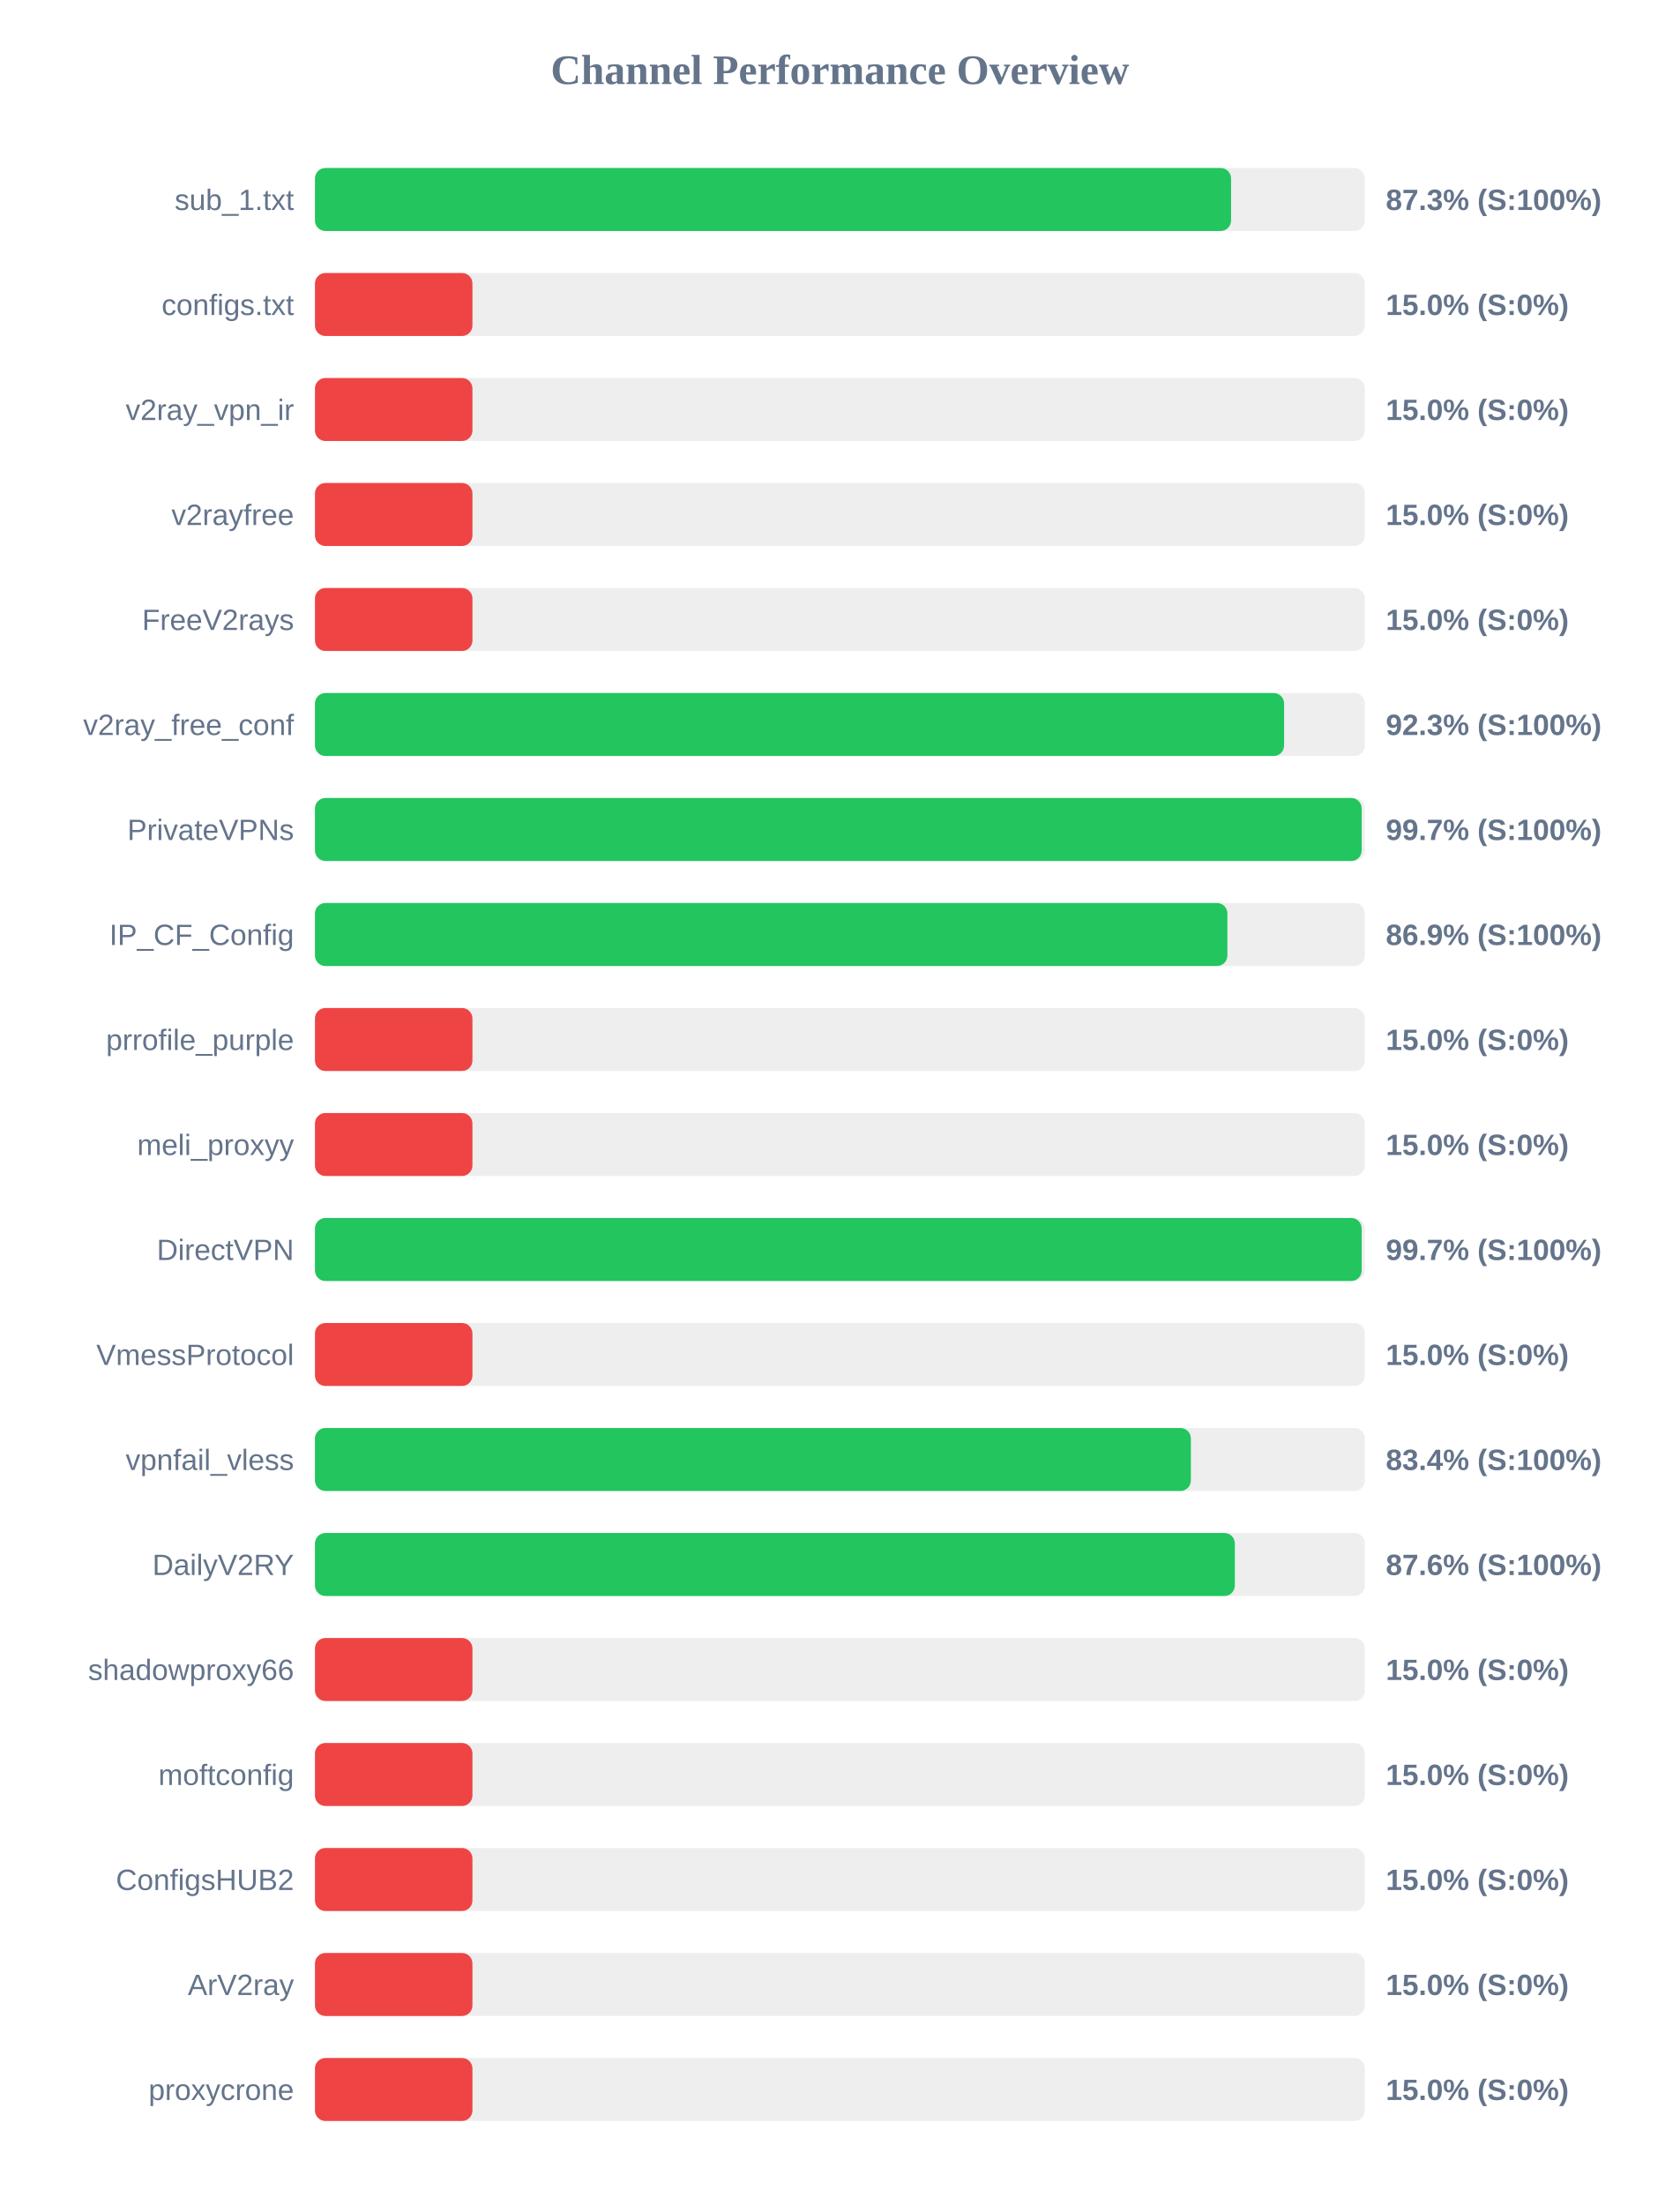
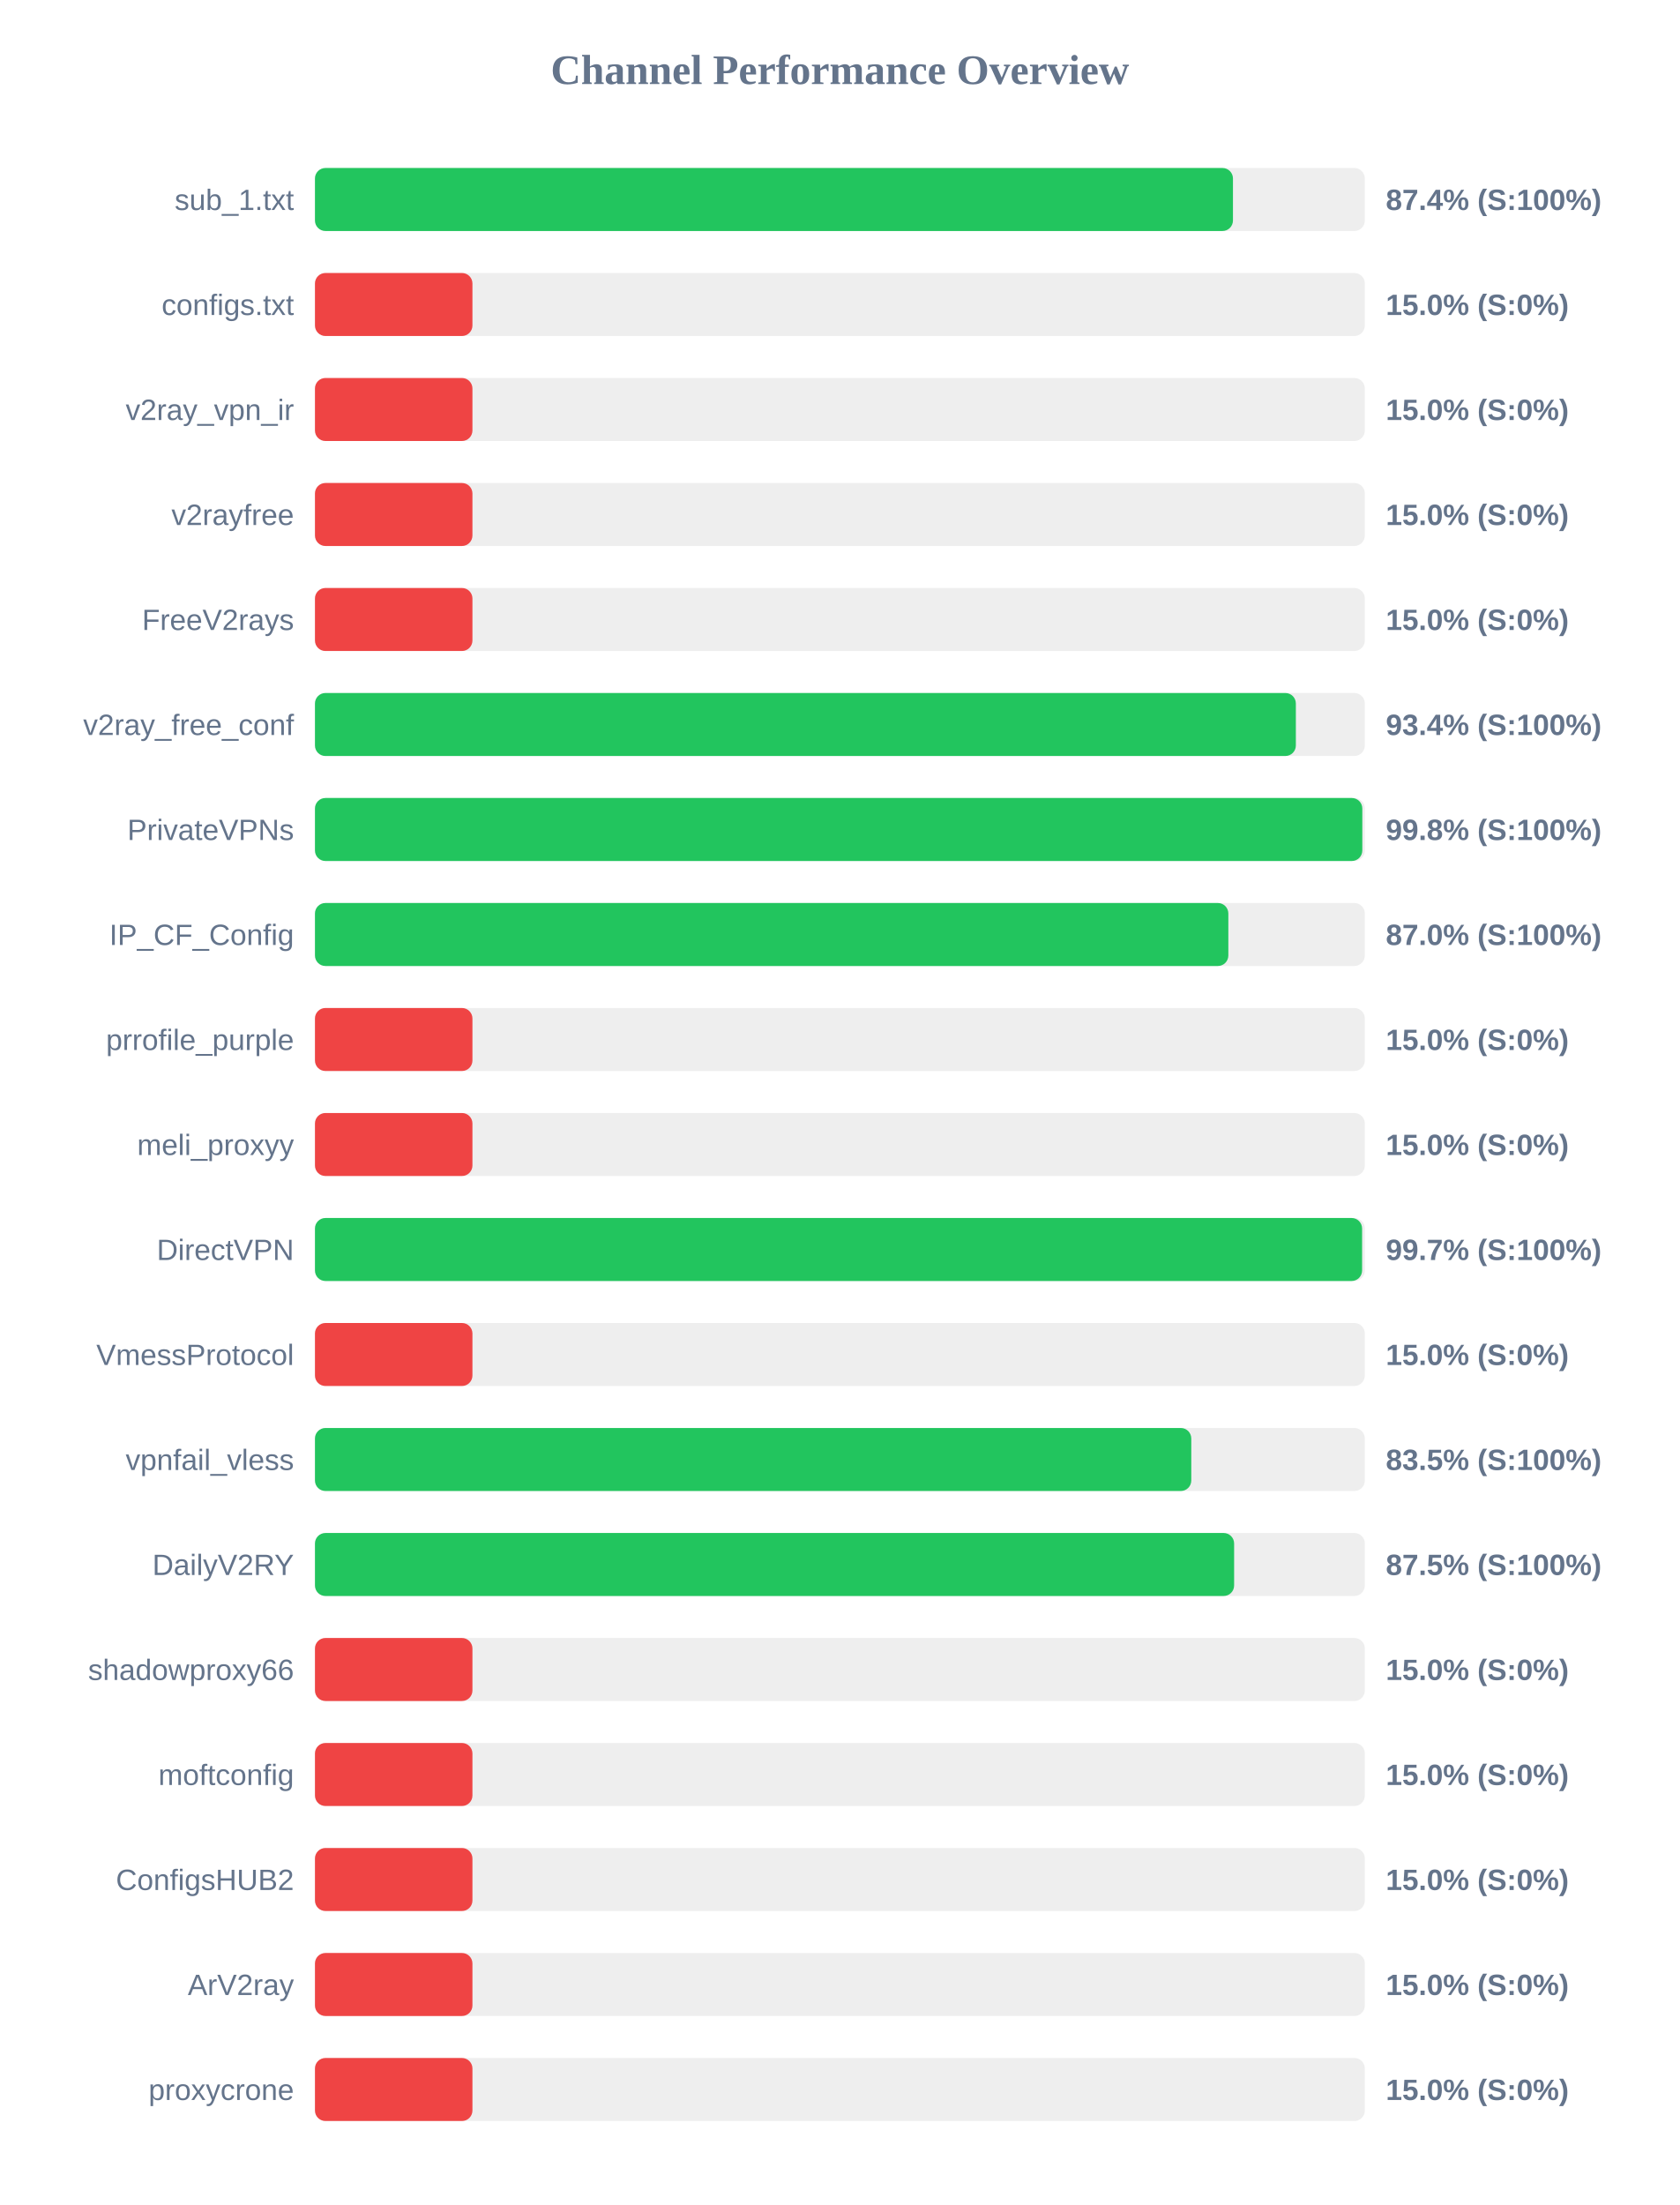
<svg xmlns="http://www.w3.org/2000/svg" width="800" height="1050" version="1.1">
  <style>
        .row { font: 14px Arial; fill: #64748b; }
        .score { font: bold 14px Arial; fill: #64748b; }
    </style>
  <text x="400" y="40" text-anchor="middle" font-size="20px" font-weight="bold" fill="#64748b">Channel Performance Overview</text>
  <rect x="150" y="80" width="500" height="30" fill="#eee" rx="5" />
-   <rect x="150" y="80" width="436.3" height="30" fill="#22c55e" rx="5" />
+   <rect x="150" y="80" width="437.2" height="30" fill="#22c55e" rx="5" />
  <text x="140" y="100" text-anchor="end" class="row">sub_1.txt</text>
-   <text x="660" y="100" text-anchor="start" class="score">87.3% (S:100%)</text>
+   <text x="660" y="100" text-anchor="start" class="score">87.4% (S:100%)</text>
  <rect x="150" y="130" width="500" height="30" fill="#eee" rx="5" />
  <rect x="150" y="130" width="75.0" height="30" fill="#ef4444" rx="5" />
  <text x="140" y="150" text-anchor="end" class="row">configs.txt</text>
  <text x="660" y="150" text-anchor="start" class="score">15.0% (S:0%)</text>
  <rect x="150" y="180" width="500" height="30" fill="#eee" rx="5" />
  <rect x="150" y="180" width="75.0" height="30" fill="#ef4444" rx="5" />
  <text x="140" y="200" text-anchor="end" class="row">v2ray_vpn_ir</text>
  <text x="660" y="200" text-anchor="start" class="score">15.0% (S:0%)</text>
  <rect x="150" y="230" width="500" height="30" fill="#eee" rx="5" />
  <rect x="150" y="230" width="75.0" height="30" fill="#ef4444" rx="5" />
  <text x="140" y="250" text-anchor="end" class="row">v2rayfree</text>
  <text x="660" y="250" text-anchor="start" class="score">15.0% (S:0%)</text>
  <rect x="150" y="280" width="500" height="30" fill="#eee" rx="5" />
  <rect x="150" y="280" width="75.0" height="30" fill="#ef4444" rx="5" />
  <text x="140" y="300" text-anchor="end" class="row">FreeV2rays</text>
  <text x="660" y="300" text-anchor="start" class="score">15.0% (S:0%)</text>
  <rect x="150" y="330" width="500" height="30" fill="#eee" rx="5" />
-   <rect x="150" y="330" width="461.55" height="30" fill="#22c55e" rx="5" />
+   <rect x="150" y="330" width="467.15" height="30" fill="#22c55e" rx="5" />
  <text x="140" y="350" text-anchor="end" class="row">v2ray_free_conf</text>
-   <text x="660" y="350" text-anchor="start" class="score">92.3% (S:100%)</text>
+   <text x="660" y="350" text-anchor="start" class="score">93.4% (S:100%)</text>
  <rect x="150" y="380" width="500" height="30" fill="#eee" rx="5" />
-   <rect x="150" y="380" width="498.5" height="30" fill="#22c55e" rx="5" />
+   <rect x="150" y="380" width="498.8" height="30" fill="#22c55e" rx="5" />
  <text x="140" y="400" text-anchor="end" class="row">PrivateVPNs</text>
-   <text x="660" y="400" text-anchor="start" class="score">99.7% (S:100%)</text>
+   <text x="660" y="400" text-anchor="start" class="score">99.8% (S:100%)</text>
  <rect x="150" y="430" width="500" height="30" fill="#eee" rx="5" />
-   <rect x="150" y="430" width="434.55" height="30" fill="#22c55e" rx="5" />
+   <rect x="150" y="430" width="435.0" height="30" fill="#22c55e" rx="5" />
  <text x="140" y="450" text-anchor="end" class="row">IP_CF_Config</text>
-   <text x="660" y="450" text-anchor="start" class="score">86.9% (S:100%)</text>
+   <text x="660" y="450" text-anchor="start" class="score">87.0% (S:100%)</text>
  <rect x="150" y="480" width="500" height="30" fill="#eee" rx="5" />
  <rect x="150" y="480" width="75.0" height="30" fill="#ef4444" rx="5" />
  <text x="140" y="500" text-anchor="end" class="row">prrofile_purple</text>
  <text x="660" y="500" text-anchor="start" class="score">15.0% (S:0%)</text>
  <rect x="150" y="530" width="500" height="30" fill="#eee" rx="5" />
  <rect x="150" y="530" width="75.0" height="30" fill="#ef4444" rx="5" />
  <text x="140" y="550" text-anchor="end" class="row">meli_proxyy</text>
  <text x="660" y="550" text-anchor="start" class="score">15.0% (S:0%)</text>
  <rect x="150" y="580" width="500" height="30" fill="#eee" rx="5" />
-   <rect x="150" y="580" width="498.5" height="30" fill="#22c55e" rx="5" />
+   <rect x="150" y="580" width="498.7" height="30" fill="#22c55e" rx="5" />
  <text x="140" y="600" text-anchor="end" class="row">DirectVPN</text>
  <text x="660" y="600" text-anchor="start" class="score">99.7% (S:100%)</text>
  <rect x="150" y="630" width="500" height="30" fill="#eee" rx="5" />
  <rect x="150" y="630" width="75.0" height="30" fill="#ef4444" rx="5" />
  <text x="140" y="650" text-anchor="end" class="row">VmessProtocol</text>
  <text x="660" y="650" text-anchor="start" class="score">15.0% (S:0%)</text>
  <rect x="150" y="680" width="500" height="30" fill="#eee" rx="5" />
-   <rect x="150" y="680" width="417.15" height="30" fill="#22c55e" rx="5" />
+   <rect x="150" y="680" width="417.35" height="30" fill="#22c55e" rx="5" />
  <text x="140" y="700" text-anchor="end" class="row">vpnfail_vless</text>
-   <text x="660" y="700" text-anchor="start" class="score">83.4% (S:100%)</text>
+   <text x="660" y="700" text-anchor="start" class="score">83.5% (S:100%)</text>
  <rect x="150" y="730" width="500" height="30" fill="#eee" rx="5" />
-   <rect x="150" y="730" width="438.1" height="30" fill="#22c55e" rx="5" />
+   <rect x="150" y="730" width="437.75" height="30" fill="#22c55e" rx="5" />
  <text x="140" y="750" text-anchor="end" class="row">DailyV2RY</text>
-   <text x="660" y="750" text-anchor="start" class="score">87.6% (S:100%)</text>
+   <text x="660" y="750" text-anchor="start" class="score">87.5% (S:100%)</text>
  <rect x="150" y="780" width="500" height="30" fill="#eee" rx="5" />
  <rect x="150" y="780" width="75.0" height="30" fill="#ef4444" rx="5" />
  <text x="140" y="800" text-anchor="end" class="row">shadowproxy66</text>
  <text x="660" y="800" text-anchor="start" class="score">15.0% (S:0%)</text>
  <rect x="150" y="830" width="500" height="30" fill="#eee" rx="5" />
  <rect x="150" y="830" width="75.0" height="30" fill="#ef4444" rx="5" />
  <text x="140" y="850" text-anchor="end" class="row">moftconfig</text>
  <text x="660" y="850" text-anchor="start" class="score">15.0% (S:0%)</text>
  <rect x="150" y="880" width="500" height="30" fill="#eee" rx="5" />
  <rect x="150" y="880" width="75.0" height="30" fill="#ef4444" rx="5" />
  <text x="140" y="900" text-anchor="end" class="row">ConfigsHUB2</text>
  <text x="660" y="900" text-anchor="start" class="score">15.0% (S:0%)</text>
  <rect x="150" y="930" width="500" height="30" fill="#eee" rx="5" />
  <rect x="150" y="930" width="75.0" height="30" fill="#ef4444" rx="5" />
  <text x="140" y="950" text-anchor="end" class="row">ArV2ray</text>
  <text x="660" y="950" text-anchor="start" class="score">15.0% (S:0%)</text>
  <rect x="150" y="980" width="500" height="30" fill="#eee" rx="5" />
  <rect x="150" y="980" width="75.0" height="30" fill="#ef4444" rx="5" />
  <text x="140" y="1000" text-anchor="end" class="row">proxycrone</text>
  <text x="660" y="1000" text-anchor="start" class="score">15.0% (S:0%)</text>
</svg>
